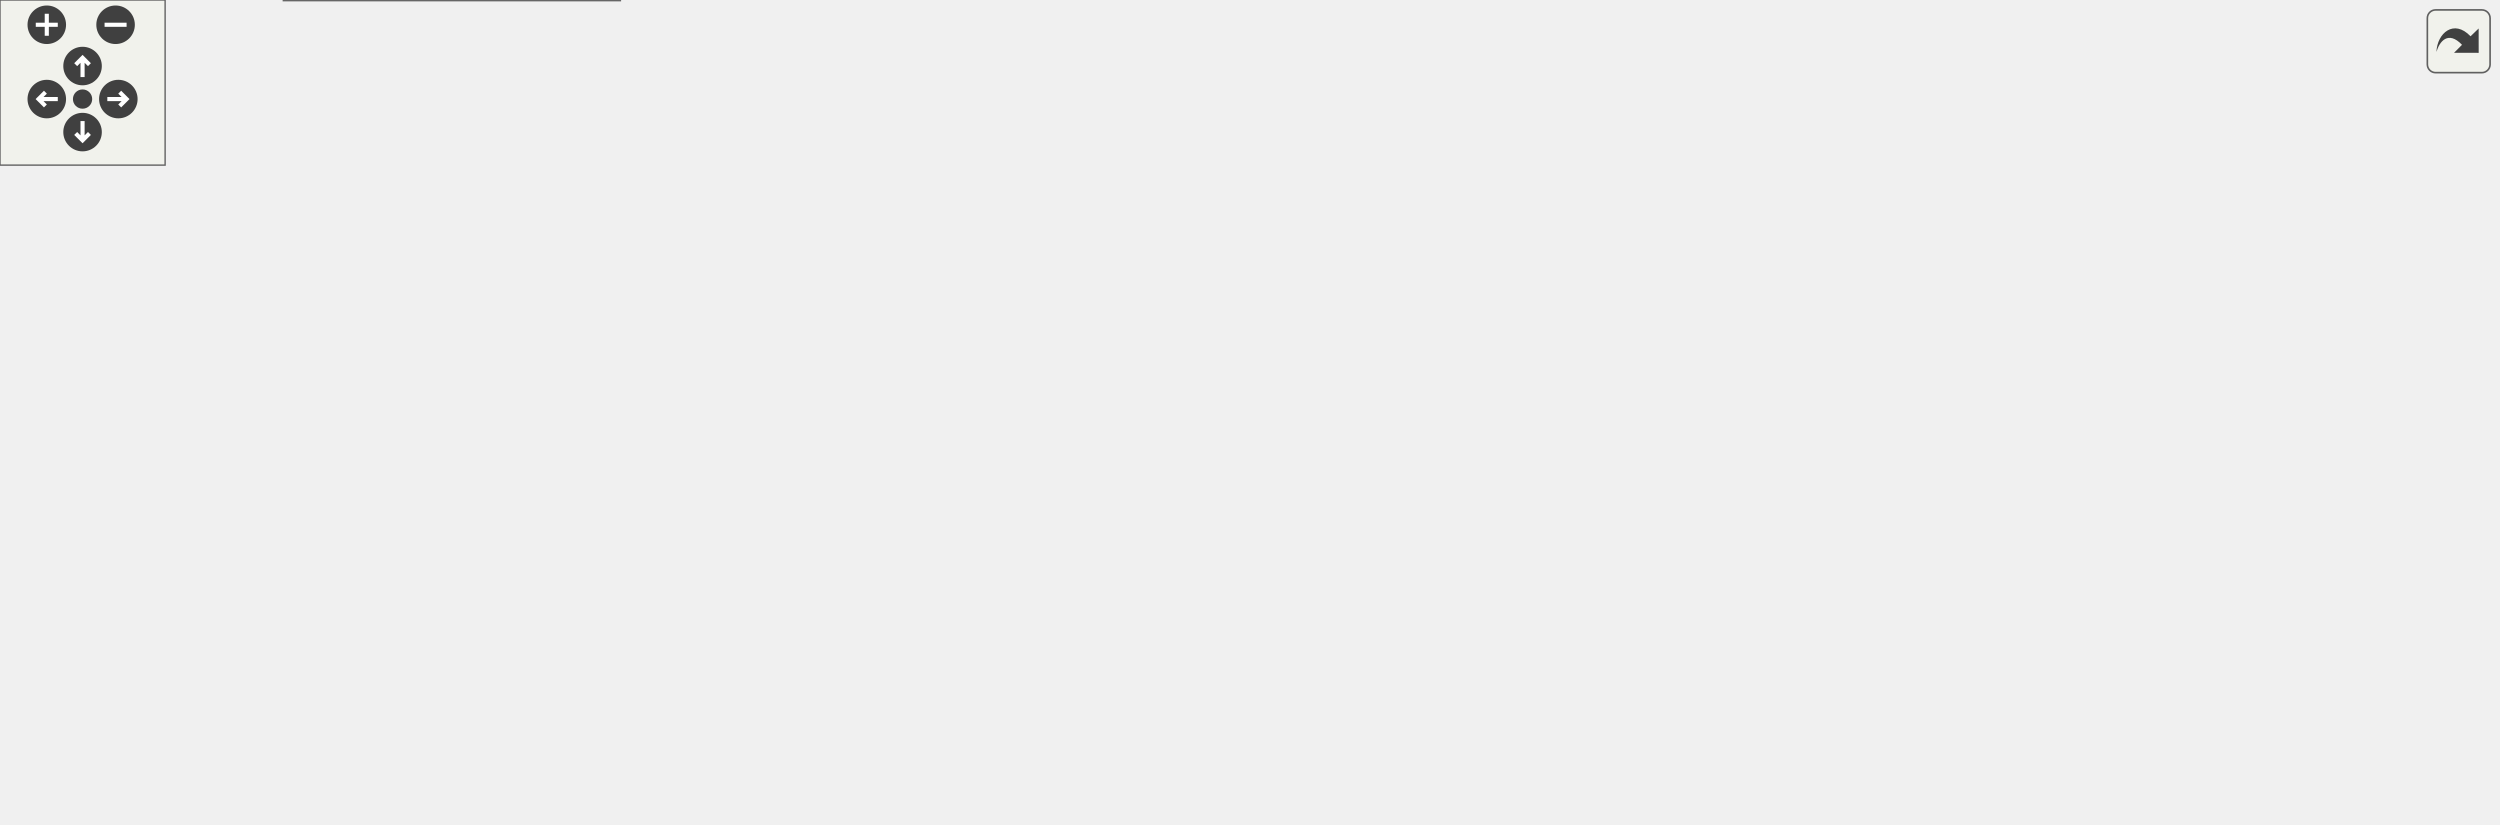
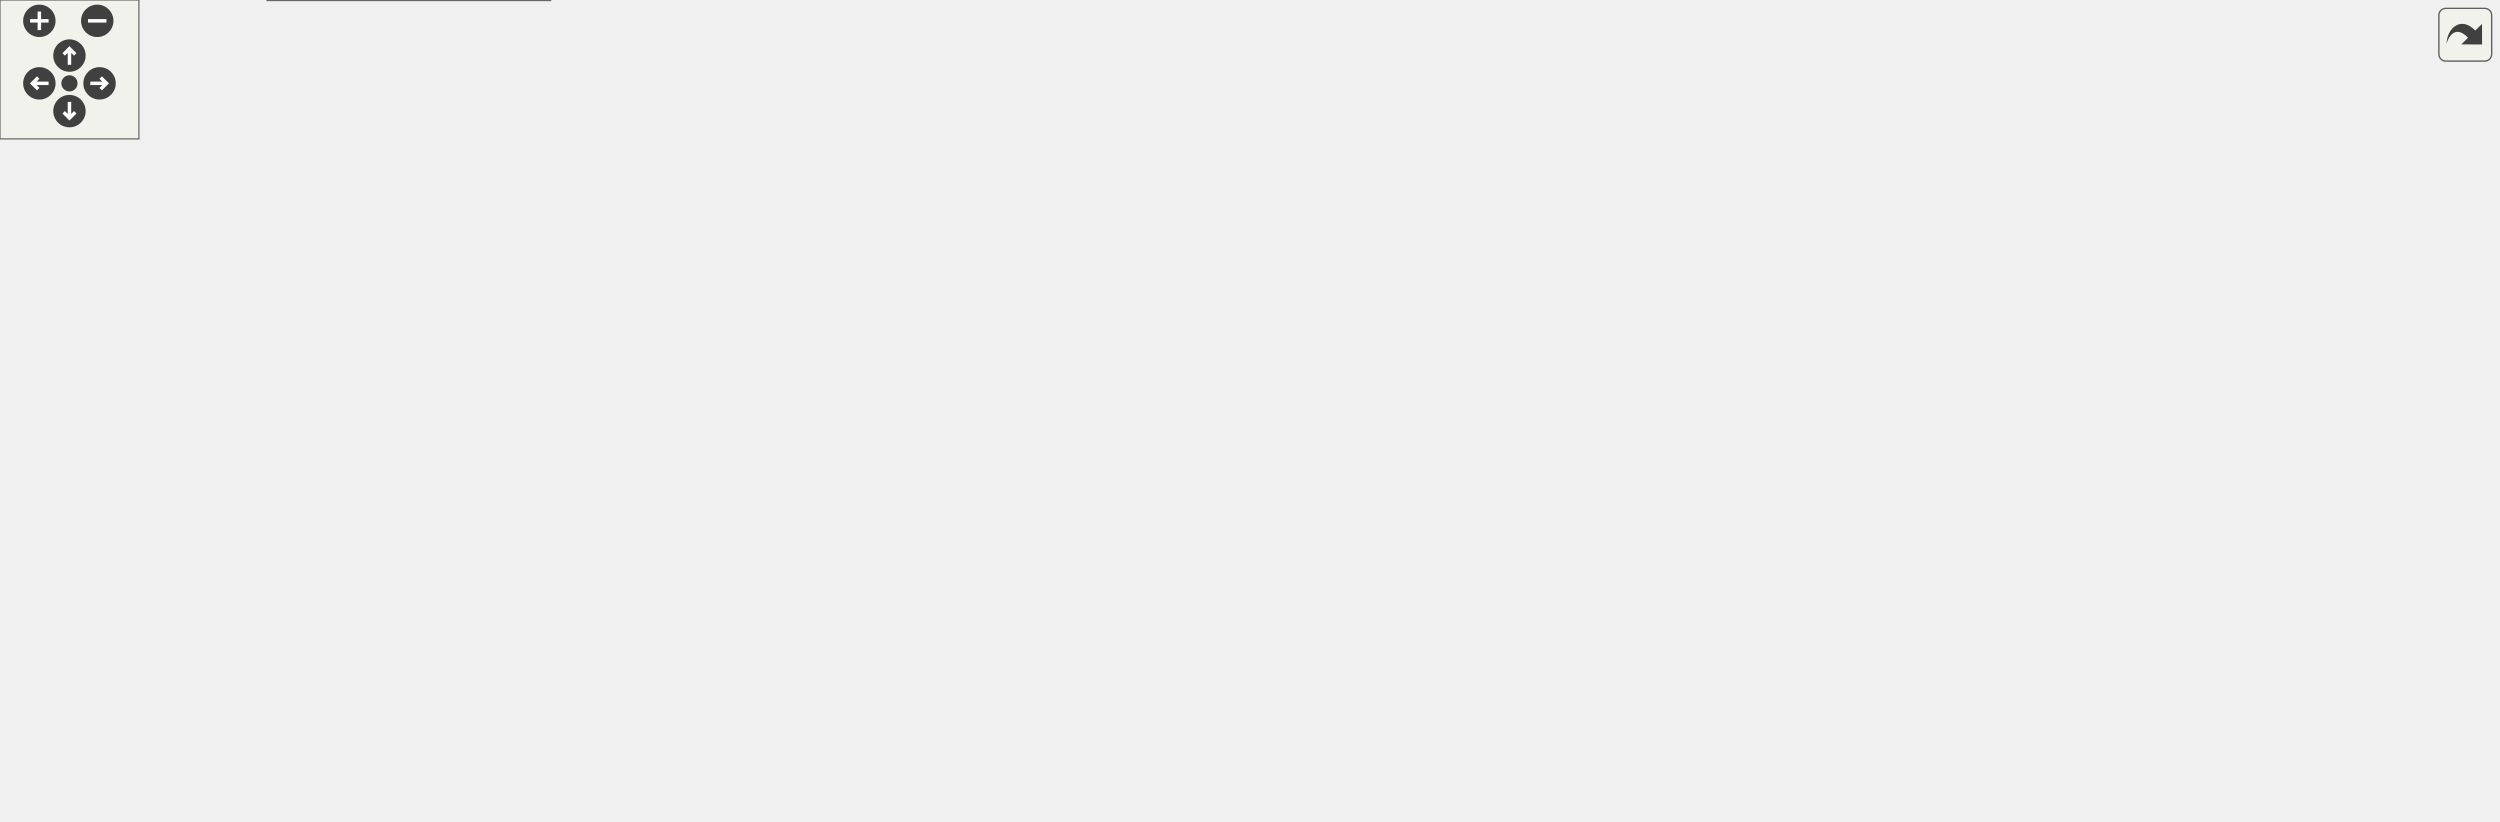
<svg xmlns="http://www.w3.org/2000/svg" xmlns:xlink="http://www.w3.org/1999/xlink" id="main" version="1.1" xml:space="preserve">
  <style type="text/css">
.edge:hover path { stroke: red; }
.edge:hover polygon { stroke: red; fill: red; }
</style>
  <defs>
    <circle id="rim" cx="0" cy="0" r="7" />
    <circle id="rim2" cx="0" cy="0" r="3.5" />
    <g id="zoomPlus">
      <use xlink:href="#rim" fill="#404040">
        <set attributeName="fill" to="#808080" begin="zoomplus.mouseover" end="zoomplus.mouseout" />
      </use>
      <path d="M-4,0h8M0,-4v8" fill="none" stroke="white" stroke-width="1.5" pointer-events="none" />
    </g>
    <g id="zoomMin">
      <use xlink:href="#rim" fill="#404040">
        <set attributeName="fill" to="#808080" begin="zoomminus.mouseover" end="zoomminus.mouseout" />
      </use>
      <path d="M-4,0h8" fill="none" stroke="white" stroke-width="1.5" pointer-events="none" />
    </g>
    <g id="dirArrow">
      <path fill="none" stroke="white" stroke-width="1.5" d="M0,-3.0v7 M-2.5,-0.5L0,-3.0L2.5,-0.5" />
    </g>
    <g id="resetDef">
      <use xlink:href="#rim2" fill="#404040">
        <set attributeName="fill" to="#808080" begin="reset.mouseover" end="reset.mouseout" />
      </use>
    </g>
  </defs>
  <svg id="graph" class="graph">
    <g id="viewport">
      <g id="node1" class="node">
        <g id="a_node1">
          <a xlink:title=" ">
-             <polygon fill="#999999" stroke="#666666" points="440.7,-239 303.7,-239 303.7,-220 440.7,-220 440.7,-239" />
-             <text text-anchor="middle" x="372.2" y="-227" font-family="Helvetica,sans-Serif" font-size="10.00">sqsh_primitive.h</text>
+             <polygon fill="#999999" stroke="#666666" points="520.1,-294 383.1,-294 383.1,-275 520.1,-275 520.1,-294" />
+             <text text-anchor="middle" x="451.6" y="-282" font-family="Helvetica,sans-Serif" font-size="10.00">sqsh_primitive.h</text>
          </a>
        </g>
      </g>
      <g id="node2" class="node">
        <g id="a_node2">
          <a xlink:href="sqsh__context_8h.html" target="_top" xlink:title=" ">
-             <polygon fill="white" stroke="#666666" points="389.2,-184 267.2,-184 267.2,-165 389.2,-165 389.2,-184" />
-             <text text-anchor="middle" x="328.2" y="-172" font-family="Helvetica,sans-Serif" font-size="10.00">sqsh_context.h</text>
+             <polygon fill="white" stroke="#666666" points="423.6,-239 301.6,-239 301.6,-220 423.6,-220 423.6,-239" />
+             <text text-anchor="middle" x="362.6" y="-227" font-family="Helvetica,sans-Serif" font-size="10.00">sqsh_context.h</text>
          </a>
        </g>
      </g>
      <g id="edge1" class="edge">
-         <path fill="none" stroke="#63b8ff" d="M357.62,-210.93C350.25,-202.06 341.62,-191.67 335.62,-184.44" />
-         <polygon fill="#63b8ff" stroke="#63b8ff" points="354.89,-213.13 363.97,-218.58 360.27,-208.65 354.89,-213.13" />
+         <path fill="none" stroke="#63b8ff" d="M426.8,-268.73C410.95,-259.29 390.91,-247.36 377.48,-239.36" />
+         <polygon fill="#63b8ff" stroke="#63b8ff" points="424.82,-271.63 435.21,-273.73 428.41,-265.61 424.82,-271.63" />
      </g>
      <g id="node5" class="node">
        <g id="a_node5">
          <a xlink:href="sqsh__context__private_8h.html" target="_top" xlink:title=" ">
-             <polygon fill="white" stroke="#666666" points="508.2,-129 326.2,-129 326.2,-110 508.2,-110 508.2,-129" />
-             <text text-anchor="middle" x="417.2" y="-117" font-family="Helvetica,sans-Serif" font-size="10.00">sqsh_context_private.h</text>
-           </a>
-         </g>
-       </g>
-       <g id="edge9" class="edge">
-         <path fill="none" stroke="#63b8ff" d="M384.28,-210.1C389.06,-202.28 394.33,-192.91 398.2,-184 406.36,-165.21 412.36,-141.85 415.26,-129.36" />
-         <polygon fill="#63b8ff" stroke="#63b8ff" points="381.45,-208.03 379.05,-218.35 387.36,-211.78 381.45,-208.03" />
-       </g>
-       <g id="node9" class="node">
-         <g id="a_node9">
+             <polygon fill="white" stroke="#666666" points="530.6,-184 348.6,-184 348.6,-165 530.6,-165 530.6,-184" />
+             <text text-anchor="middle" x="439.6" y="-172" font-family="Helvetica,sans-Serif" font-size="10.00">sqsh_context_private.h</text>
+           </a>
+         </g>
+       </g>
+       <g id="edge11" class="edge">
+         <path fill="none" stroke="#63b8ff" d="M449.35,-263.24C446.73,-239.63 442.51,-201.65 440.6,-184.46" />
+         <polygon fill="#63b8ff" stroke="#63b8ff" points="445.87,-263.61 450.46,-273.16 452.83,-262.83 445.87,-263.61" />
+       </g>
+       <g id="node10" class="node">
+         <g id="a_node10">
+           <a xlink:href="sqsh__file_8h.html" target="_top" xlink:title=" ">
+             <polygon fill="white" stroke="#666666" points="992.1,-239 893.1,-239 893.1,-220 992.1,-220 992.1,-239" />
+             <text text-anchor="middle" x="942.6" y="-227" font-family="Helvetica,sans-Serif" font-size="10.00">sqsh_file.h</text>
+           </a>
+         </g>
+       </g>
+       <g id="edge12" class="edge">
+         <path fill="none" stroke="#63b8ff" d="M531.58,-274.87C633.86,-263.83 807.87,-245.04 892.88,-235.87" />
+         <polygon fill="#63b8ff" stroke="#63b8ff" points="531.46,-271.36 521.9,-275.91 532.22,-278.32 531.46,-271.36" />
+       </g>
+       <g id="node12" class="node">
+         <g id="a_node12">
          <a xlink:href="sqsh__inode_8h.html" target="_top" xlink:title=" ">
-             <polygon fill="white" stroke="#666666" points="670.7,-184 563.7,-184 563.7,-165 670.7,-165 670.7,-184" />
-             <text text-anchor="middle" x="617.2" y="-172" font-family="Helvetica,sans-Serif" font-size="10.00">sqsh_inode.h</text>
-           </a>
-         </g>
-       </g>
-       <g id="edge10" class="edge">
-         <path fill="none" stroke="#63b8ff" d="M424.81,-217.12C470,-207.34 534.26,-193.44 575.84,-184.45" />
-         <polygon fill="#63b8ff" stroke="#63b8ff" points="424.27,-213.65 415.24,-219.19 425.75,-220.5 424.27,-213.65" />
-       </g>
-       <g id="node11" class="node">
-         <g id="a_node11">
+             <polygon fill="white" stroke="#666666" points="771.1,-239 664.1,-239 664.1,-220 771.1,-220 771.1,-239" />
+             <text text-anchor="middle" x="717.6" y="-227" font-family="Helvetica,sans-Serif" font-size="10.00">sqsh_inode.h</text>
+           </a>
+         </g>
+       </g>
+       <g id="edge14" class="edge">
+         <path fill="none" stroke="#63b8ff" d="M507.8,-272.3C556.9,-262.52 627.27,-248.5 672.7,-239.45" />
+         <polygon fill="#63b8ff" stroke="#63b8ff" points="507.34,-268.83 498.21,-274.21 508.7,-275.69 507.34,-268.83" />
+       </g>
+       <g id="node15" class="node">
+         <g id="a_node15">
          <a xlink:href="sqsh__mapper_8h.html" target="_top" xlink:title=" ">
-             <polygon fill="white" stroke="#666666" points="242.2,-184 128.2,-184 128.2,-165 242.2,-165 242.2,-184" />
-             <text text-anchor="middle" x="185.2" y="-172" font-family="Helvetica,sans-Serif" font-size="10.00">sqsh_mapper.h</text>
-           </a>
-         </g>
-       </g>
-       <g id="edge14" class="edge">
-         <path fill="none" stroke="#63b8ff" d="M329.83,-216.49C295.48,-206.76 247.83,-193.25 216.76,-184.45" />
-         <polygon fill="#63b8ff" stroke="#63b8ff" points="328.45,-219.74 339.02,-219.1 330.35,-213 328.45,-219.74" />
+             <polygon fill="white" stroke="#666666" points="251.6,-239 137.6,-239 137.6,-220 251.6,-220 251.6,-239" />
+             <text text-anchor="middle" x="194.6" y="-227" font-family="Helvetica,sans-Serif" font-size="10.00">sqsh_mapper.h</text>
+           </a>
+         </g>
+       </g>
+       <g id="edge20" class="edge">
+         <path fill="none" stroke="#63b8ff" d="M397.02,-272.24C349.58,-262.46 281.79,-248.48 237.99,-239.45" />
+         <polygon fill="#63b8ff" stroke="#63b8ff" points="396.02,-275.61 406.53,-274.2 397.44,-268.76 396.02,-275.61" />
      </g>
      <g id="node3" class="node">
        <g id="a_node3">
          <a xlink:href="sqsh_8h.html" target="_top" xlink:title=" ">
-             <polygon fill="white" stroke="#666666" points="262.2,-74 200.2,-74 200.2,-55 262.2,-55 262.2,-74" />
-             <text text-anchor="middle" x="231.2" y="-62" font-family="Helvetica,sans-Serif" font-size="10.00">sqsh.h</text>
+             <polygon fill="white" stroke="#666666" points="74.6,-129 12.6,-129 12.6,-110 74.6,-110 74.6,-129" />
+             <text text-anchor="middle" x="43.6" y="-117" font-family="Helvetica,sans-Serif" font-size="10.00">sqsh.h</text>
          </a>
        </g>
      </g>
      <g id="edge2" class="edge">
-         <path fill="none" stroke="#63b8ff" d="M312.59,-156.12C291.67,-132.83 255.33,-92.36 239.25,-74.46" />
-         <polygon fill="#63b8ff" stroke="#63b8ff" points="309.96,-158.43 319.25,-163.54 315.17,-153.76 309.96,-158.43" />
+         <path fill="none" stroke="#63b8ff" d="M328.32,-215.5C293.16,-202.31 236.82,-181.52 187.6,-165 148.66,-151.93 103.32,-138.15 74.08,-129.45" />
+         <polygon fill="#63b8ff" stroke="#63b8ff" points="326.95,-218.73 337.54,-218.97 329.41,-212.18 326.95,-218.73" />
      </g>
      <g id="edge4" class="edge">
-         <path fill="none" stroke="#63b8ff" d="M353,-158.73C368.86,-149.29 388.89,-137.36 402.32,-129.36" />
-         <polygon fill="#63b8ff" stroke="#63b8ff" points="351.4,-155.61 344.6,-163.73 354.98,-161.63 351.4,-155.61" />
+         <path fill="none" stroke="#63b8ff" d="M384.85,-213.19C398.44,-203.84 415.33,-192.21 426.74,-184.36" />
+         <polygon fill="#63b8ff" stroke="#63b8ff" points="383.17,-210.1 376.91,-218.65 387.14,-215.86 383.17,-210.1" />
      </g>
      <g id="node4" class="node">
        <g id="a_node4">
          <a xlink:href="sqsh__private_8h.html" target="_top" xlink:title=" ">
-             <polygon fill="white" stroke="#666666" points="225.2,-19 103.2,-19 103.2,0 225.2,0 225.2,-19" />
-             <text text-anchor="middle" x="164.2" y="-7" font-family="Helvetica,sans-Serif" font-size="10.00">sqsh_private.h</text>
+             <polygon fill="white" stroke="#666666" points="237.6,-19 115.6,-19 115.6,0 237.6,0 237.6,-19" />
+             <text text-anchor="middle" x="176.6" y="-7" font-family="Helvetica,sans-Serif" font-size="10.00">sqsh_private.h</text>
          </a>
        </g>
      </g>
      <g id="edge3" class="edge">
-         <path fill="none" stroke="#63b8ff" d="M211.15,-47.64C199.45,-38.39 185.13,-27.05 175.4,-19.36" />
-         <polygon fill="#63b8ff" stroke="#63b8ff" points="208.63,-50.11 218.65,-53.57 212.98,-44.62 208.63,-50.11" />
+         <path fill="none" stroke="#63b8ff" d="M63.13,-102.65C91.46,-79.64 143.03,-37.76 165.57,-19.46" />
+         <polygon fill="#63b8ff" stroke="#63b8ff" points="61.22,-99.69 55.66,-108.71 65.63,-105.12 61.22,-99.69" />
      </g>
      <g id="edge8" class="edge">
-         <path fill="none" stroke="#63b8ff" d="M384.06,-105.31C362.81,-96.7 334.72,-85.06 310.2,-74 292.62,-66.07 288.78,-62.93 271.2,-55 242.41,-42.01 208.69,-28.22 186.91,-19.49" />
-         <polygon fill="#63b8ff" stroke="#63b8ff" points="382.5,-108.45 393.08,-108.94 385.12,-101.96 382.5,-108.45" />
+         <path fill="none" stroke="#63b8ff" d="M388.48,-161.55C363.09,-154.33 332.59,-143.65 307.6,-129 253.63,-97.36 202.49,-40.9 183.94,-19.27" />
+         <polygon fill="#63b8ff" stroke="#63b8ff" points="387.35,-164.87 397.92,-164.13 389.2,-158.12 387.35,-164.87" />
      </g>
      <g id="node6" class="node">
        <g id="a_node6">
-           <a xlink:href="sqsh__inode__private_8h.html" target="_top" xlink:title=" ">
-             <polygon fill="white" stroke="#666666" points="700.7,-74 533.7,-74 533.7,-55 700.7,-55 700.7,-74" />
-             <text text-anchor="middle" x="617.2" y="-62" font-family="Helvetica,sans-Serif" font-size="10.00">sqsh_inode_private.h</text>
+           <a xlink:href="sqsh__directory__private_8h.html" target="_top" xlink:title=" ">
+             <polygon fill="white" stroke="#666666" points="768.1,-129 571.1,-129 571.1,-110 768.1,-110 768.1,-129" />
+             <text text-anchor="middle" x="669.6" y="-117" font-family="Helvetica,sans-Serif" font-size="10.00">sqsh_directory_private.h</text>
          </a>
        </g>
      </g>
      <g id="edge5" class="edge">
-         <path fill="none" stroke="#63b8ff" d="M462.04,-106.62C498.81,-96.87 550.07,-83.29 583.44,-74.45" />
-         <polygon fill="#63b8ff" stroke="#63b8ff" points="461.36,-103.18 452.59,-109.12 463.15,-109.94 461.36,-103.18" />
+         <path fill="none" stroke="#63b8ff" d="M489.81,-161.93C532.19,-152.17 591.99,-138.38 630.78,-129.45" />
+         <polygon fill="#63b8ff" stroke="#63b8ff" points="489.05,-158.51 480.1,-164.17 490.63,-165.33 489.05,-158.51" />
      </g>
      <g id="node7" class="node">
        <g id="a_node7">
-           <a xlink:href="sqsh__iterator__private_8h.html" target="_top" xlink:title=" ">
-             <polygon fill="white" stroke="#666666" points="907.7,-74 718.7,-74 718.7,-55 907.7,-55 907.7,-74" />
-             <text text-anchor="middle" x="813.2" y="-62" font-family="Helvetica,sans-Serif" font-size="10.00">sqsh_iterator_private.h</text>
+           <a xlink:href="sqsh__inode__private_8h.html" target="_top" xlink:title=" ">
+             <polygon fill="white" stroke="#666666" points="953.1,-129 786.1,-129 786.1,-110 953.1,-110 953.1,-129" />
+             <text text-anchor="middle" x="869.6" y="-117" font-family="Helvetica,sans-Serif" font-size="10.00">sqsh_inode_private.h</text>
          </a>
        </g>
      </g>
      <g id="edge6" class="edge">
-         <path fill="none" stroke="#63b8ff" d="M495.36,-108.04C568.51,-98.25 676.66,-83.77 746.03,-74.49" />
-         <polygon fill="#63b8ff" stroke="#63b8ff" points="495.32,-104.51 485.88,-109.31 496.25,-111.45 495.32,-104.51" />
+         <path fill="none" stroke="#63b8ff" d="M523.49,-163.16C602.94,-153.37 721.03,-138.81 796.66,-129.49" />
+         <polygon fill="#63b8ff" stroke="#63b8ff" points="523.55,-159.63 514.05,-164.32 524.4,-166.57 523.55,-159.63" />
      </g>
      <g id="node8" class="node">
        <g id="a_node8">
          <a xlink:href="sqsh__metablock__private_8h.html" target="_top" xlink:title=" ">
-             <polygon fill="white" stroke="#666666" points="515.7,-74 318.7,-74 318.7,-55 515.7,-55 515.7,-74" />
-             <text text-anchor="middle" x="417.2" y="-62" font-family="Helvetica,sans-Serif" font-size="10.00">sqsh_metablock_private.h</text>
+             <polygon fill="white" stroke="#666666" points="514.1,-129 317.1,-129 317.1,-110 514.1,-110 514.1,-129" />
+             <text text-anchor="middle" x="415.6" y="-117" font-family="Helvetica,sans-Serif" font-size="10.00">sqsh_metablock_private.h</text>
          </a>
        </g>
      </g>
      <g id="edge7" class="edge">
-         <path fill="none" stroke="#63b8ff" d="M417.2,-98.35C417.2,-90.1 417.2,-80.97 417.2,-74.44" />
-         <polygon fill="#63b8ff" stroke="#63b8ff" points="413.7,-98.23 417.2,-108.23 420.7,-98.23 413.7,-98.23" />
-       </g>
-       <g id="edge11" class="edge">
-         <path fill="none" stroke="#63b8ff" d="M617.2,-153.24C617.2,-129.63 617.2,-91.65 617.2,-74.46" />
-         <polygon fill="#63b8ff" stroke="#63b8ff" points="613.7,-153.15 617.2,-163.15 620.7,-153.15 613.7,-153.15" />
-       </g>
-       <g id="node10" class="node">
-         <g id="a_node10">
-           <a xlink:href="sqsh__iterator_8h.html" target="_top" xlink:title=" ">
-             <polygon fill="white" stroke="#666666" points="825.7,-129 696.7,-129 696.7,-110 825.7,-110 825.7,-129" />
-             <text text-anchor="middle" x="761.2" y="-117" font-family="Helvetica,sans-Serif" font-size="10.00">sqsh_iterator.h</text>
-           </a>
-         </g>
-       </g>
-       <g id="edge12" class="edge">
-         <path fill="none" stroke="#63b8ff" d="M652.29,-160.58C678.61,-150.9 713.95,-137.89 737.13,-129.36" />
-         <polygon fill="#63b8ff" stroke="#63b8ff" points="651.22,-157.25 643.05,-163.99 653.64,-163.82 651.22,-157.25" />
+         <path fill="none" stroke="#63b8ff" d="M431,-154.5C427.13,-145.96 422.75,-136.28 419.65,-129.44" />
+         <polygon fill="#63b8ff" stroke="#63b8ff" points="427.7,-155.7 435.02,-163.37 434.08,-152.82 427.7,-155.7" />
+       </g>
+       <g id="node9" class="node">
+         <g id="a_node9">
+           <a xlink:href="sqsh__xattr__private_8h.html" target="_top" xlink:title=" ">
+             <polygon fill="white" stroke="#666666" points="555.1,-74 388.1,-74 388.1,-55 555.1,-55 555.1,-74" />
+             <text text-anchor="middle" x="471.6" y="-62" font-family="Helvetica,sans-Serif" font-size="10.00">sqsh_xattr_private.h</text>
+           </a>
+         </g>
+       </g>
+       <g id="edge9" class="edge">
+         <path fill="none" stroke="#63b8ff" d="M483.76,-160.34C498.78,-153.51 513.94,-143.48 522.6,-129 535.24,-107.89 507.14,-86.14 487.84,-74.37" />
+         <polygon fill="#63b8ff" stroke="#63b8ff" points="482.79,-156.95 474.87,-163.99 485.45,-163.43 482.79,-156.95" />
+       </g>
+       <g id="edge10" class="edge">
+         <path fill="none" stroke="#63b8ff" d="M410.32,-52.49C355.81,-42.7 277.11,-28.56 226.4,-19.45" />
+         <polygon fill="#63b8ff" stroke="#63b8ff" points="409.61,-55.92 420.07,-54.24 410.85,-49.03 409.61,-55.92" />
+       </g>
+       <g id="node11" class="node">
+         <g id="a_node11">
+           <a xlink:href="sqsh__file__private_8h.html" target="_top" xlink:title=" ">
+             <polygon fill="white" stroke="#666666" points="1079.1,-184 920.1,-184 920.1,-165 1079.1,-165 1079.1,-184" />
+             <text text-anchor="middle" x="999.6" y="-172" font-family="Helvetica,sans-Serif" font-size="10.00">sqsh_file_private.h</text>
+           </a>
+         </g>
      </g>
      <g id="edge13" class="edge">
-         <path fill="none" stroke="#63b8ff" d="M777.61,-101.78C786.49,-92.72 797.11,-81.9 804.43,-74.44" />
-         <polygon fill="#63b8ff" stroke="#63b8ff" points="775.35,-99.08 770.85,-108.67 780.35,-103.98 775.35,-99.08" />
-       </g>
-       <g id="edge15" class="edge">
-         <path fill="none" stroke="#63b8ff" d="M213.2,-158.64C224.04,-151.29 235.25,-141.33 241.2,-129 249.93,-110.91 241.44,-86.86 235.63,-74.18" />
-         <polygon fill="#63b8ff" stroke="#63b8ff" points="211.45,-155.61 204.8,-163.85 215.14,-161.55 211.45,-155.61" />
+         <path fill="none" stroke="#63b8ff" d="M960.55,-211.81C970.34,-202.72 982.05,-191.82 990.08,-184.36" />
+         <polygon fill="#63b8ff" stroke="#63b8ff" points="958.32,-209.11 953.38,-218.48 963.09,-214.23 958.32,-209.11" />
      </g>
      <g id="edge17" class="edge">
-         <path fill="none" stroke="#63b8ff" d="M135.5,-161.35C92.46,-147.9 32.89,-121.54 5.2,-74 -18.59,-33.16 48.51,-18.56 102.77,-13.35" />
-         <polygon fill="#63b8ff" stroke="#63b8ff" points="134.3,-164.65 144.88,-164.14 136.3,-157.94 134.3,-164.65" />
-       </g>
-       <g id="edge16" class="edge">
-         <path fill="none" stroke="#63b8ff" d="M235.57,-161.99C278.33,-152.22 338.83,-138.4 378.04,-129.45" />
-         <polygon fill="#63b8ff" stroke="#63b8ff" points="235,-158.53 226.03,-164.17 236.56,-165.36 235,-158.53" />
-       </g>
-       <g id="node12" class="node">
-         <g id="a_node12">
-           <a xlink:href="sqsh__table_8h.html" target="_top" xlink:title=" ">
-             <polygon fill="white" stroke="#666666" points="231.7,-129 124.7,-129 124.7,-110 231.7,-110 231.7,-129" />
-             <text text-anchor="middle" x="178.2" y="-117" font-family="Helvetica,sans-Serif" font-size="10.00">sqsh_table.h</text>
-           </a>
-         </g>
-       </g>
-       <g id="edge18" class="edge">
-         <path fill="none" stroke="#63b8ff" d="M182.54,-153.35C181.45,-145.1 180.24,-135.97 179.38,-129.44" />
-         <polygon fill="#63b8ff" stroke="#63b8ff" points="179.07,-153.79 183.85,-163.25 186.01,-152.88 179.07,-153.79" />
+         <path fill="none" stroke="#63b8ff" d="M733.69,-211.49C747.07,-197.91 767.01,-178.93 786.6,-165 806.86,-150.6 832.32,-137.61 849.67,-129.44" />
+         <polygon fill="#63b8ff" stroke="#63b8ff" points="731.41,-208.81 726.98,-218.43 736.44,-213.68 731.41,-208.81" />
      </g>
      <g id="node13" class="node">
        <g id="a_node13">
+           <a xlink:href="sqsh__directory_8h.html" target="_top" xlink:title=" ">
+             <polygon fill="white" stroke="#666666" points="738.1,-184 601.1,-184 601.1,-165 738.1,-165 738.1,-184" />
+             <text text-anchor="middle" x="669.6" y="-172" font-family="Helvetica,sans-Serif" font-size="10.00">sqsh_directory.h</text>
+           </a>
+         </g>
+       </g>
+       <g id="edge15" class="edge">
+         <path fill="none" stroke="#63b8ff" d="M701.95,-211.22C693.86,-202.28 684.32,-191.74 677.7,-184.44" />
+         <polygon fill="#63b8ff" stroke="#63b8ff" points="699.36,-213.56 708.66,-218.63 704.54,-208.86 699.36,-213.56" />
+       </g>
+       <g id="node14" class="node">
+         <g id="a_node14">
+           <a xlink:href="sqsh__xattr_8h.html" target="_top" xlink:title=" ">
+             <polygon fill="white" stroke="#666666" points="902.1,-184 795.1,-184 795.1,-165 902.1,-165 902.1,-184" />
+             <text text-anchor="middle" x="848.6" y="-172" font-family="Helvetica,sans-Serif" font-size="10.00">sqsh_xattr.h</text>
+           </a>
+         </g>
+       </g>
+       <g id="edge18" class="edge">
+         <path fill="none" stroke="#63b8ff" d="M750.5,-215.19C774.33,-205.55 805.9,-192.78 826.71,-184.36" />
+         <polygon fill="#63b8ff" stroke="#63b8ff" points="749.19,-211.95 741.23,-218.94 751.81,-218.44 749.19,-211.95" />
+       </g>
+       <g id="edge16" class="edge">
+         <path fill="none" stroke="#63b8ff" d="M669.6,-153.35C669.6,-145.1 669.6,-135.97 669.6,-129.44" />
+         <polygon fill="#63b8ff" stroke="#63b8ff" points="666.1,-153.23 669.6,-163.23 673.1,-153.23 666.1,-153.23" />
+       </g>
+       <g id="edge19" class="edge">
+         <path fill="none" stroke="#63b8ff" d="M906.54,-161.79C945.06,-151.48 984.81,-134.31 962.6,-110 935.74,-80.59 688.4,-70.42 555.37,-67.06" />
+         <polygon fill="#63b8ff" stroke="#63b8ff" points="906.07,-158.3 897.23,-164.14 907.79,-165.09 906.07,-158.3" />
+       </g>
+       <g id="edge21" class="edge">
+         <path fill="none" stroke="#63b8ff" d="M126.09,-218.46C103.28,-212.01 79.43,-201.41 62.6,-184 47.89,-168.77 44.51,-142.63 43.78,-129.13" />
+         <polygon fill="#63b8ff" stroke="#63b8ff" points="125.15,-221.84 135.71,-220.93 126.89,-215.06 125.15,-221.84" />
+       </g>
+       <g id="edge23" class="edge">
+         <path fill="none" stroke="#63b8ff" d="M126.36,-216.86C100.17,-210.17 70.98,-199.82 47.6,-184 21.68,-166.45 13.97,-158.54 3.6,-129 -18.03,-67.34 75.73,-33.89 133.7,-19.4" />
+         <polygon fill="#63b8ff" stroke="#63b8ff" points="125.36,-220.22 135.9,-219.16 127,-213.42 125.36,-220.22" />
+       </g>
+       <g id="edge22" class="edge">
+         <path fill="none" stroke="#63b8ff" d="M247.22,-217.12C292.41,-207.34 356.67,-193.44 398.25,-184.45" />
+         <polygon fill="#63b8ff" stroke="#63b8ff" points="246.68,-213.65 237.64,-219.19 248.16,-220.5 246.68,-213.65" />
+       </g>
+       <g id="node16" class="node">
+         <g id="a_node16">
+           <a xlink:href="sqsh__table_8h.html" target="_top" xlink:title=" ">
+             <polygon fill="white" stroke="#666666" points="179.1,-184 72.1,-184 72.1,-165 179.1,-165 179.1,-184" />
+             <text text-anchor="middle" x="125.6" y="-172" font-family="Helvetica,sans-Serif" font-size="10.00">sqsh_table.h</text>
+           </a>
+         </g>
+       </g>
+       <g id="edge24" class="edge">
+         <path fill="none" stroke="#63b8ff" d="M173.96,-212.64C161.91,-203.39 147.16,-192.05 137.14,-184.36" />
+         <polygon fill="#63b8ff" stroke="#63b8ff" points="171.64,-215.27 181.7,-218.59 175.9,-209.72 171.64,-215.27" />
+       </g>
+       <g id="node17" class="node">
+         <g id="a_node17">
          <a xlink:href="sqsh__table__private_8h.html" target="_top" xlink:title=" ">
-             <polygon fill="white" stroke="#666666" points="181.7,-74 14.7,-74 14.7,-55 181.7,-55 181.7,-74" />
-             <text text-anchor="middle" x="98.2" y="-62" font-family="Helvetica,sans-Serif" font-size="10.00">sqsh_table_private.h</text>
-           </a>
-         </g>
-       </g>
-       <g id="edge22" class="edge">
-         <path fill="none" stroke="#63b8ff" d="M153.3,-159.29C140.1,-151.96 125.7,-141.84 116.2,-129 103.79,-112.24 99.93,-87.21 98.73,-74.15" />
-         <polygon fill="#63b8ff" stroke="#63b8ff" points="151.67,-162.39 162.16,-163.87 154.88,-156.17 151.67,-162.39" />
-       </g>
-       <g id="edge19" class="edge">
-         <path fill="none" stroke="#63b8ff" d="M194.92,-101.78C203.98,-92.72 214.8,-81.9 222.26,-74.44" />
-         <polygon fill="#63b8ff" stroke="#63b8ff" points="192.62,-99.13 188.02,-108.68 197.57,-104.08 192.62,-99.13" />
-       </g>
-       <g id="edge20" class="edge">
-         <path fill="none" stroke="#63b8ff" d="M155.09,-103.19C140.97,-93.84 123.42,-82.21 111.57,-74.36" />
-         <polygon fill="#63b8ff" stroke="#63b8ff" points="153.1,-106.07 163.37,-108.67 156.96,-100.23 153.1,-106.07" />
-       </g>
-       <g id="edge21" class="edge">
-         <path fill="none" stroke="#63b8ff" d="M118.29,-47.37C129.75,-38.16 143.68,-26.98 153.17,-19.36" />
-         <polygon fill="#63b8ff" stroke="#63b8ff" points="116.18,-44.57 110.58,-53.56 120.56,-50.03 116.18,-44.57" />
+             <polygon fill="white" stroke="#666666" points="260.1,-129 93.1,-129 93.1,-110 260.1,-110 260.1,-129" />
+             <text text-anchor="middle" x="176.6" y="-117" font-family="Helvetica,sans-Serif" font-size="10.00">sqsh_table_private.h</text>
+           </a>
+         </g>
+       </g>
+       <g id="edge29" class="edge">
+         <path fill="none" stroke="#63b8ff" d="M193.08,-208.41C191.95,-195.87 190.17,-179.43 187.6,-165 185.37,-152.46 181.64,-138.21 179.14,-129.29" />
+         <polygon fill="#63b8ff" stroke="#63b8ff" points="189.58,-208.63 193.89,-218.31 196.56,-208.06 189.58,-208.63" />
+       </g>
+       <g id="edge25" class="edge">
+         <path fill="none" stroke="#63b8ff" d="M102.34,-158.46C87.79,-149.06 69.57,-137.28 57.31,-129.36" />
+         <polygon fill="#63b8ff" stroke="#63b8ff" points="100.12,-161.2 110.42,-163.69 103.92,-155.32 100.12,-161.2" />
+       </g>
+       <g id="edge26" class="edge">
+         <path fill="none" stroke="#63b8ff" d="M141.97,-156.5C150.62,-147.5 160.9,-136.82 168,-129.44" />
+         <polygon fill="#63b8ff" stroke="#63b8ff" points="139.49,-154.02 135.08,-163.66 144.53,-158.88 139.49,-154.02" />
+       </g>
+       <g id="edge27" class="edge">
+         <path fill="none" stroke="#63b8ff" d="M176.6,-98.24C176.6,-74.63 176.6,-36.65 176.6,-19.46" />
+         <polygon fill="#63b8ff" stroke="#63b8ff" points="173.1,-98.15 176.6,-108.15 180.1,-98.15 173.1,-98.15" />
+       </g>
+       <g id="edge28" class="edge">
+         <path fill="none" stroke="#63b8ff" d="M237.89,-107.49C292.4,-97.7 371.1,-83.56 421.81,-74.45" />
+         <polygon fill="#63b8ff" stroke="#63b8ff" points="237.36,-104.03 228.14,-109.24 238.6,-110.92 237.36,-104.03" />
      </g>
    </g>
  </svg>
  <g id="navigator" transform="translate(0 0)" fill="#404254">
    <rect fill="#f2f5e9" fill-opacity="0.5" stroke="#606060" stroke-width=".5" x="0" y="0" width="60" height="60" />
    <use id="zoomplus" xlink:href="#zoomPlus" x="17" y="9" />
    <use id="zoomminus" xlink:href="#zoomMin" x="42" y="9" />
    <use id="reset" xlink:href="#resetDef" x="30" y="36" />
    <g id="arrowUp" xlink:href="#dirArrow" transform="translate(30 24)">
      <use xlink:href="#rim" fill="#404040">
        <set attributeName="fill" to="#808080" begin="arrowUp.mouseover" end="arrowUp.mouseout" />
      </use>
      <path fill="none" stroke="white" stroke-width="1.5" d="M0,-3.0v7 M-2.5,-0.5L0,-3.0L2.5,-0.5" />
    </g>
    <g id="arrowRight" xlink:href="#dirArrow" transform="rotate(90) translate(36 -43)">
      <use xlink:href="#rim" fill="#404040">
        <set attributeName="fill" to="#808080" begin="arrowRight.mouseover" end="arrowRight.mouseout" />
      </use>
      <path fill="none" stroke="white" stroke-width="1.5" d="M0,-3.0v7 M-2.5,-0.5L0,-3.0L2.5,-0.5" />
    </g>
    <g id="arrowDown" xlink:href="#dirArrow" transform="rotate(180) translate(-30 -48)">
      <use xlink:href="#rim" fill="#404040">
        <set attributeName="fill" to="#808080" begin="arrowDown.mouseover" end="arrowDown.mouseout" />
      </use>
      <path fill="none" stroke="white" stroke-width="1.5" d="M0,-3.0v7 M-2.5,-0.5L0,-3.0L2.5,-0.5" />
    </g>
    <g id="arrowLeft" xlink:href="#dirArrow" transform="rotate(270) translate(-36 17)">
      <use xlink:href="#rim" fill="#404040">
        <set attributeName="fill" to="#808080" begin="arrowLeft.mouseover" end="arrowLeft.mouseout" />
      </use>
      <path fill="none" stroke="white" stroke-width="1.5" d="M0,-3.0v7 M-2.5,-0.5L0,-3.0L2.5,-0.5" />
    </g>
  </g>
  <svg viewBox="0 0 15 15" width="100%" height="30px" preserveAspectRatio="xMaxYMin meet">
    <g id="arrow_out" transform="scale(0.3 0.3)">
      <a xlink:href="sqsh__primitive_8h__dep__incl_org.svg" target="_base">
        <rect id="button" ry="5" rx="5" y="6" x="6" height="38" width="38" fill="#f2f5e9" fill-opacity="0.5" stroke="#606060" stroke-width="1.0" />
        <path id="arrow" d="M 11.5,31.437 C 11.94,20.098 22.043,11.323 32.159,21.979 L 37.069,17.246 C 37.069,17.246 37.088,32 37.088,32 L 22.16,31.978 C 22.16,31.978 26.998,27.14 26.998,27.14 C 18.529,18.264 13.292,25.23 11.5,31.437 z" style="fill:#404040;" />
      </a>
    </g>
  </svg>
</svg>
